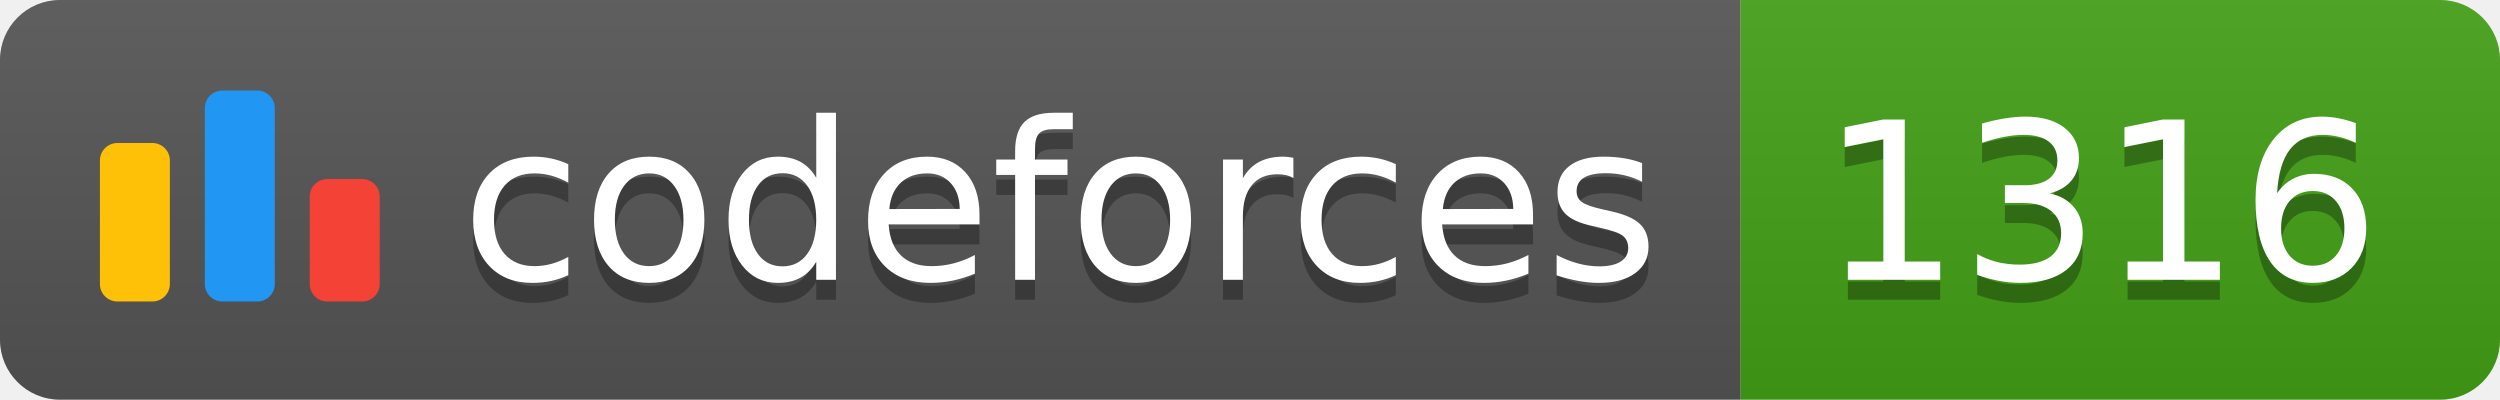
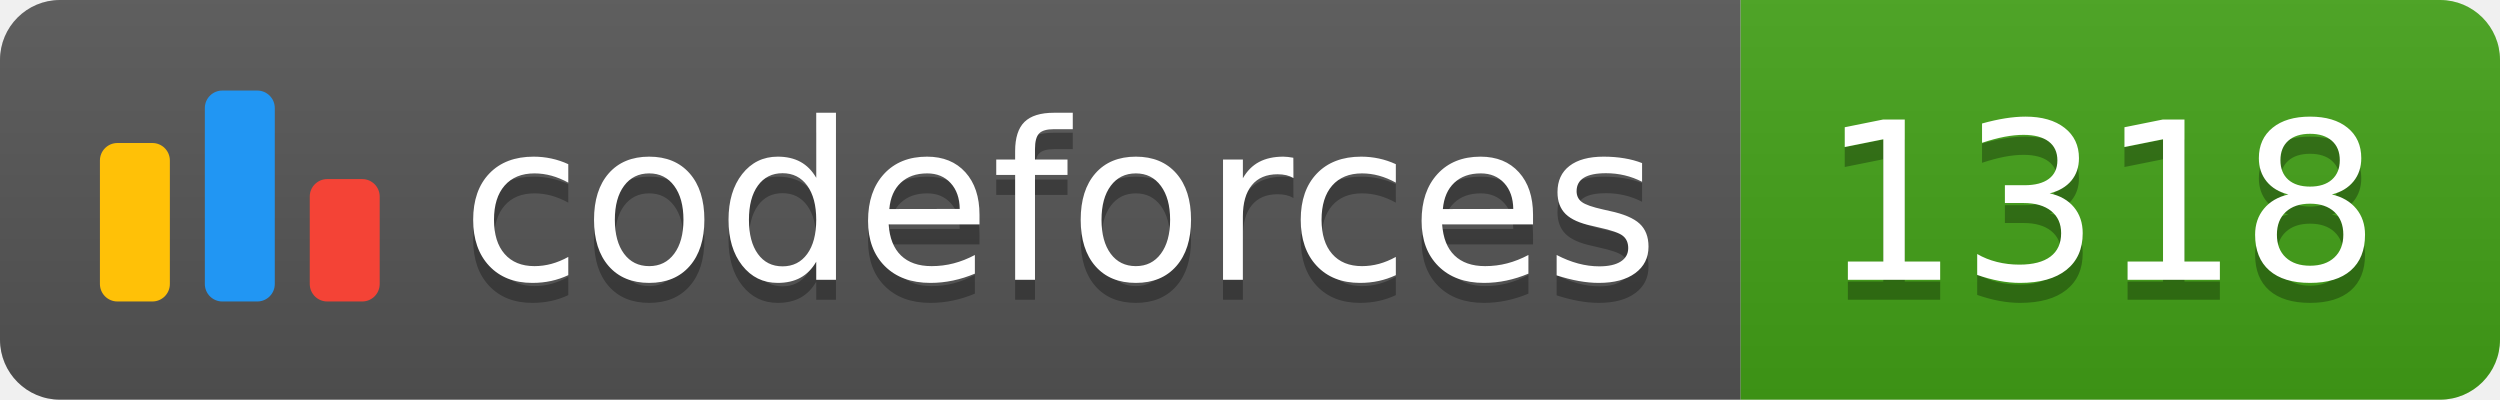
<svg xmlns="http://www.w3.org/2000/svg" width="125.1" height="20">
  <linearGradient id="smooth" x2="0" y2="100%">
    <stop offset="0" stop-color="#bbb" stop-opacity=".1" />
    <stop offset="1" stop-opacity=".1" />
  </linearGradient>
  <clipPath id="round">
    <rect width="125.1" height="20" rx="3" fill="#fff" />
  </clipPath>
  <g clip-path="url(#round)">
    <rect width="87.1" height="20" fill="#555" />
    <rect x="87.1" width="38.0" height="20" fill="#43A217" />
    <rect width="125.1" height="20" fill="url(#smooth)" />
  </g>
  <g fill="#fff" text-anchor="middle" font-family="DejaVu Sans,Verdana,Geneva,sans-serif" font-size="110">
    <svg x="5" y="3" class="logo" width="14" height="14" viewBox="0 0 32 25" fill="none">
      <rect y="6" width="8" height="18.125" rx="2" fill="#FFC107" />
      <rect x="24" y="10.125" width="8" height="14" rx="2" fill="#F44336" />
      <rect x="12" width="8" height="24.125" rx="2" fill="#2196F3" />
    </svg>
    <text x="530.5" y="150" fill="#010101" fill-opacity=".3" transform="scale(0.1)" textLength="601.0" lengthAdjust="spacing">codeforces
        </text>
    <text x="530.5" y="140" transform="scale(0.1)" textLength="601.0" lengthAdjust="spacing">codeforces</text>
-     <text x="1051.0" y="150" fill="#010101" fill-opacity=".3" transform="scale(0.1)" textLength="280.0" lengthAdjust="spacing">1316
+     <text x="1051.0" y="150" fill="#010101" fill-opacity=".3" transform="scale(0.1)" textLength="280.0" lengthAdjust="spacing">1318
        </text>
-     <text x="1051.0" y="140" transform="scale(0.1)" textLength="280.0" lengthAdjust="spacing">1316</text>
+     <text x="1051.0" y="140" transform="scale(0.1)" textLength="280.0" lengthAdjust="spacing">1318</text>
  </g>
</svg>
